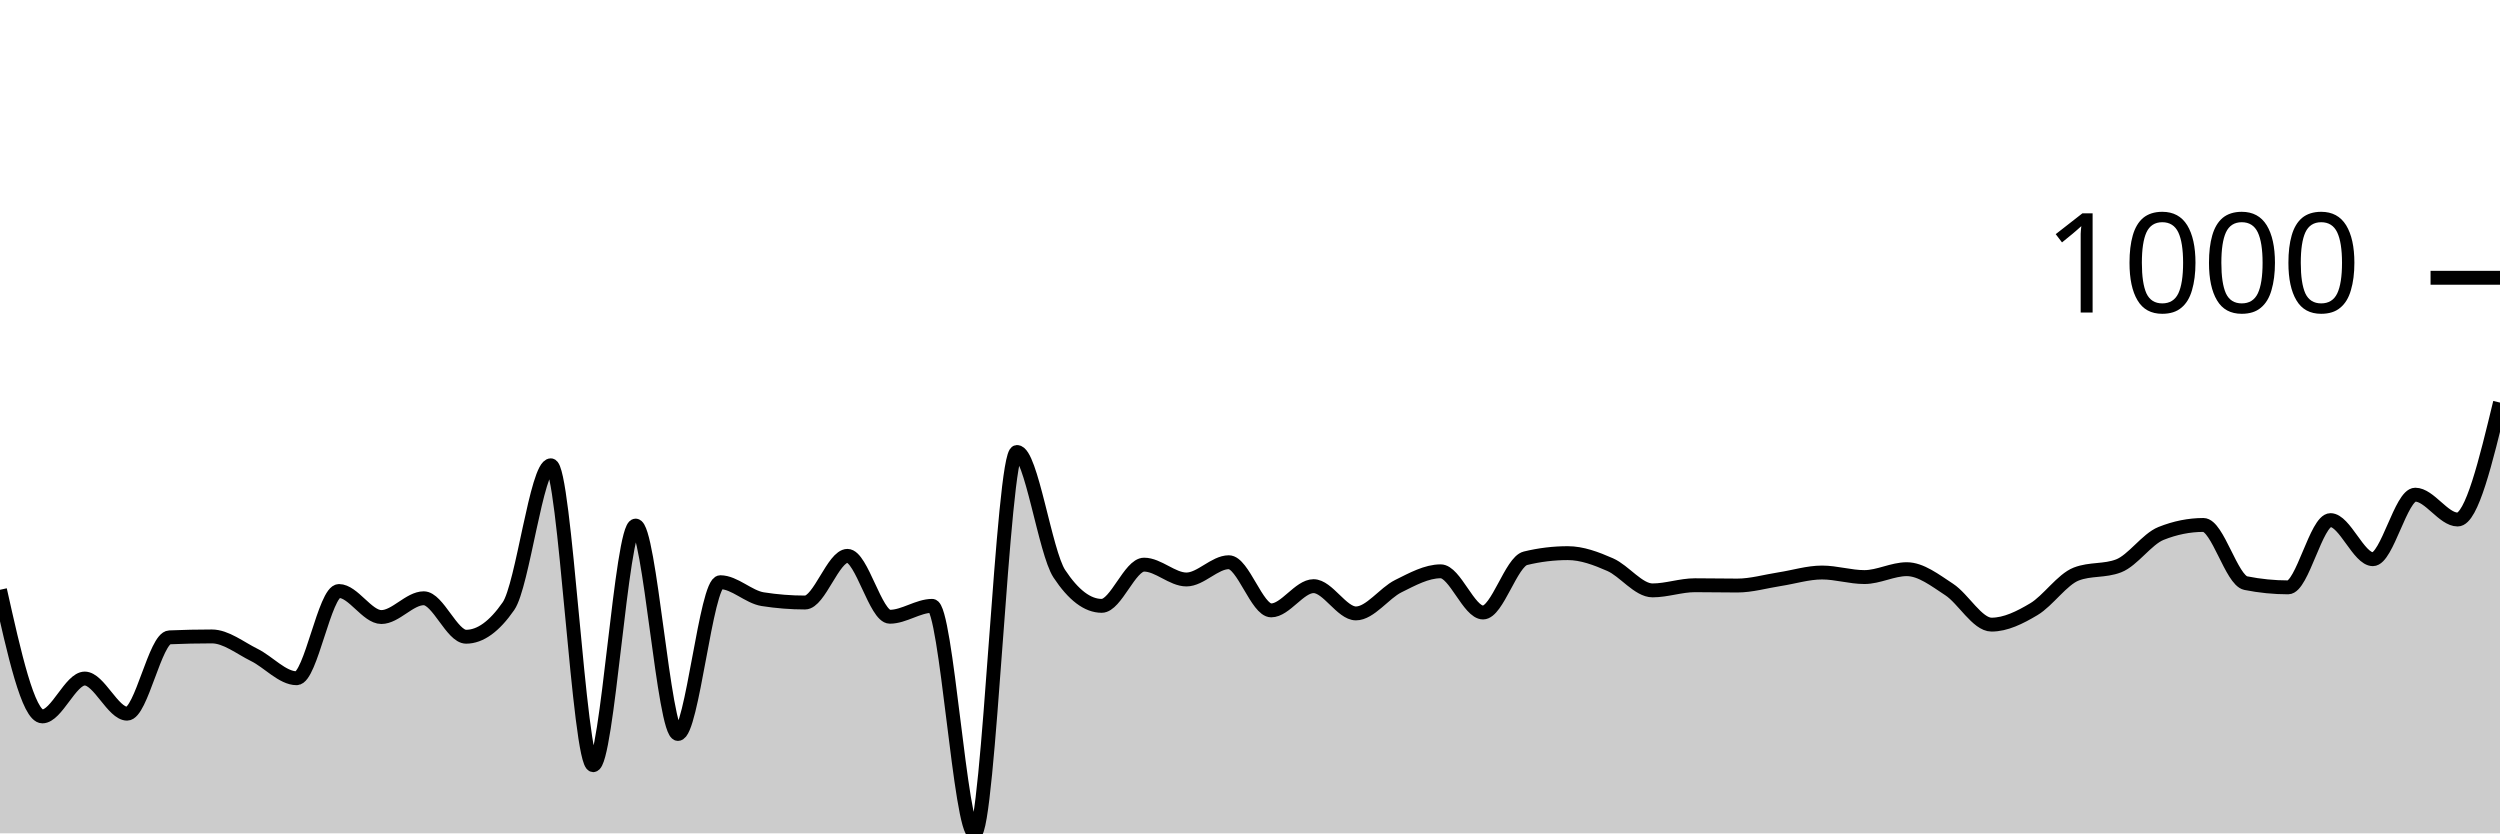
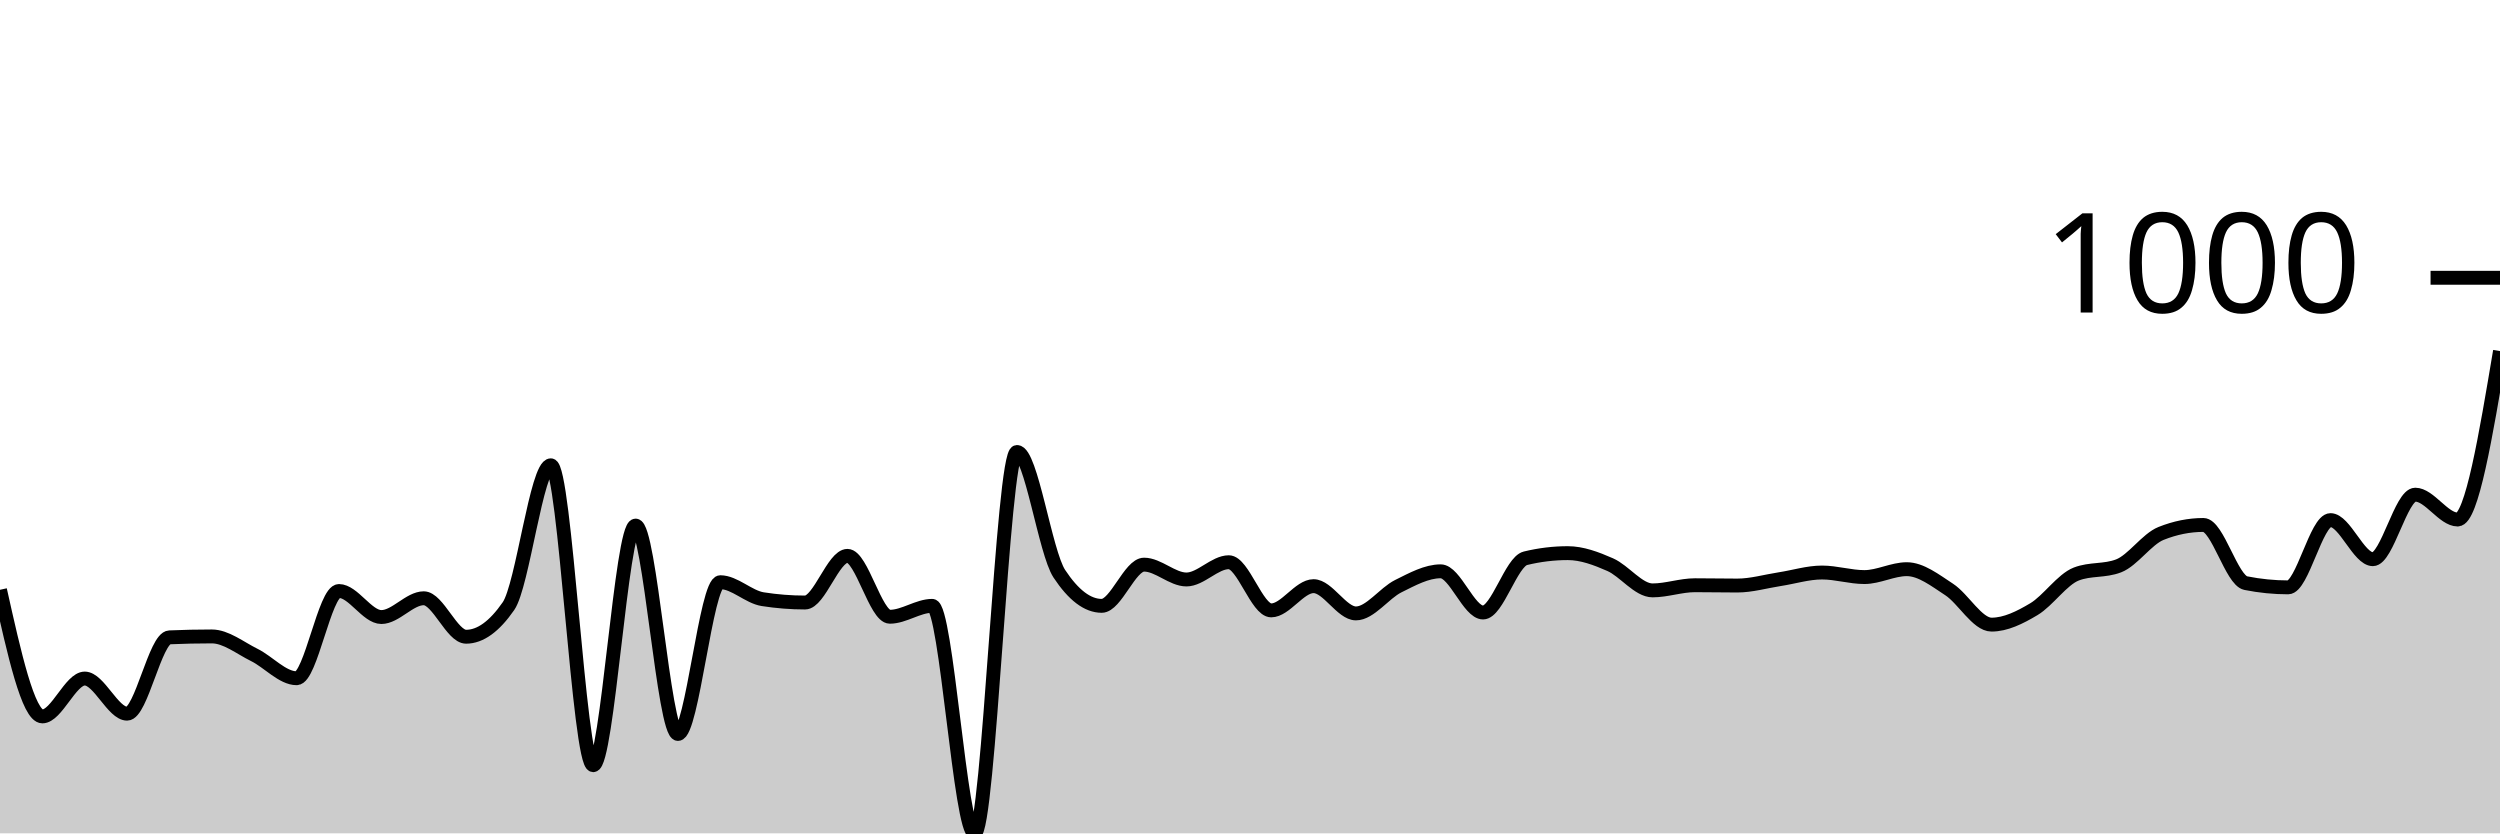
<svg xmlns="http://www.w3.org/2000/svg" viewBox="0 0 180 60">
  <g transform="translate(0,20)">
-     <path class="area" fill="rgba(0, 0, 0, 0.2)" d="M0,22.465C1.017,27.023,2.034,31.581,3.051,31.581C4.068,31.581,5.085,28.855,6.102,28.855C7.119,28.855,8.136,31.385,9.153,31.385C10.169,31.385,11.186,25.932,12.203,25.889C13.22,25.845,14.237,25.823,15.254,25.823C16.271,25.823,17.288,26.652,18.305,27.154C19.322,27.655,20.339,28.833,21.356,28.833C22.373,28.833,23.39,22.552,24.407,22.552C25.424,22.552,26.441,24.427,27.458,24.427C28.475,24.427,29.492,23.075,30.508,23.075C31.525,23.075,32.542,25.845,33.559,25.845C34.576,25.845,35.593,25.111,36.61,23.642C37.627,22.174,38.644,13.501,39.661,13.501C40.678,13.501,41.695,35.093,42.712,35.093C43.729,35.093,44.746,17.841,45.763,17.841C46.78,17.841,47.797,32.846,48.814,32.846C49.831,32.846,50.847,21.919,51.864,21.919C52.881,21.919,53.898,22.981,54.915,23.141C55.932,23.301,56.949,23.381,57.966,23.381C58.983,23.381,60,20.022,61.017,20.022C62.034,20.022,63.051,24.406,64.068,24.406C65.085,24.406,66.102,23.621,67.119,23.621C68.136,23.621,69.153,40,70.169,40C71.186,40,72.203,12.541,73.22,12.541C74.237,12.541,75.254,19.767,76.271,21.309C77.288,22.85,78.305,23.621,79.322,23.621C80.339,23.621,81.356,20.654,82.373,20.654C83.39,20.654,84.407,21.723,85.424,21.723C86.441,21.723,87.458,20.48,88.475,20.48C89.492,20.48,90.508,23.948,91.525,23.948C92.542,23.948,93.559,22.203,94.576,22.203C95.593,22.203,96.61,24.166,97.627,24.166C98.644,24.166,99.661,22.708,100.678,22.203C101.695,21.698,102.712,21.134,103.729,21.134C104.746,21.134,105.763,24.1,106.78,24.1C107.797,24.1,108.814,20.443,109.831,20.196C110.847,19.949,111.864,19.826,112.881,19.826C113.898,19.826,114.915,20.207,115.932,20.654C116.949,21.101,117.966,22.508,118.983,22.508C120,22.508,121.017,22.137,122.034,22.137C123.051,22.137,124.068,22.159,125.085,22.159C126.102,22.159,127.119,21.858,128.136,21.701C129.153,21.545,130.169,21.221,131.186,21.221C132.203,21.221,133.22,21.549,134.237,21.549C135.254,21.549,136.271,20.981,137.288,20.981C138.305,20.981,139.322,21.778,140.339,22.443C141.356,23.108,142.373,24.973,143.39,24.973C144.407,24.973,145.424,24.467,146.441,23.86C147.458,23.253,148.475,21.723,149.492,21.33C150.508,20.938,151.525,21.134,152.542,20.742C153.559,20.349,154.576,18.815,155.593,18.408C156.61,18.001,157.627,17.797,158.644,17.797C159.661,17.797,160.678,21.781,161.695,21.985C162.712,22.188,163.729,22.29,164.746,22.29C165.763,22.29,166.78,17.448,167.797,17.448C168.814,17.448,169.831,20.262,170.847,20.262C171.864,20.262,172.881,15.616,173.898,15.616C174.915,15.616,175.932,17.405,176.949,17.405C177.966,17.405,178.983,13.195,180,8.986L180,40C178.983,40,177.966,40,176.949,40C175.932,40,174.915,40,173.898,40C172.881,40,171.864,40,170.847,40C169.831,40,168.814,40,167.797,40C166.78,40,165.763,40,164.746,40C163.729,40,162.712,40,161.695,40C160.678,40,159.661,40,158.644,40C157.627,40,156.61,40,155.593,40C154.576,40,153.559,40,152.542,40C151.525,40,150.508,40,149.492,40C148.475,40,147.458,40,146.441,40C145.424,40,144.407,40,143.39,40C142.373,40,141.356,40,140.339,40C139.322,40,138.305,40,137.288,40C136.271,40,135.254,40,134.237,40C133.22,40,132.203,40,131.186,40C130.169,40,129.153,40,128.136,40C127.119,40,126.102,40,125.085,40C124.068,40,123.051,40,122.034,40C121.017,40,120,40,118.983,40C117.966,40,116.949,40,115.932,40C114.915,40,113.898,40,112.881,40C111.864,40,110.847,40,109.831,40C108.814,40,107.797,40,106.78,40C105.763,40,104.746,40,103.729,40C102.712,40,101.695,40,100.678,40C99.661,40,98.644,40,97.627,40C96.61,40,95.593,40,94.576,40C93.559,40,92.542,40,91.525,40C90.508,40,89.492,40,88.475,40C87.458,40,86.441,40,85.424,40C84.407,40,83.39,40,82.373,40C81.356,40,80.339,40,79.322,40C78.305,40,77.288,40,76.271,40C75.254,40,74.237,40,73.22,40C72.203,40,71.186,40,70.169,40C69.153,40,68.136,40,67.119,40C66.102,40,65.085,40,64.068,40C63.051,40,62.034,40,61.017,40C60,40,58.983,40,57.966,40C56.949,40,55.932,40,54.915,40C53.898,40,52.881,40,51.864,40C50.847,40,49.831,40,48.814,40C47.797,40,46.78,40,45.763,40C44.746,40,43.729,40,42.712,40C41.695,40,40.678,40,39.661,40C38.644,40,37.627,40,36.61,40C35.593,40,34.576,40,33.559,40C32.542,40,31.525,40,30.508,40C29.492,40,28.475,40,27.458,40C26.441,40,25.424,40,24.407,40C23.39,40,22.373,40,21.356,40C20.339,40,19.322,40,18.305,40C17.288,40,16.271,40,15.254,40C14.237,40,13.22,40,12.203,40C11.186,40,10.169,40,9.153,40C8.136,40,7.119,40,6.102,40C5.085,40,4.068,40,3.051,40C2.034,40,1.017,40,0,40Z" />
-     <path class="line" stroke="black" fill="none" d="M0,22.465C1.017,27.023,2.034,31.581,3.051,31.581C4.068,31.581,5.085,28.855,6.102,28.855C7.119,28.855,8.136,31.385,9.153,31.385C10.169,31.385,11.186,25.932,12.203,25.889C13.22,25.845,14.237,25.823,15.254,25.823C16.271,25.823,17.288,26.652,18.305,27.154C19.322,27.655,20.339,28.833,21.356,28.833C22.373,28.833,23.39,22.552,24.407,22.552C25.424,22.552,26.441,24.427,27.458,24.427C28.475,24.427,29.492,23.075,30.508,23.075C31.525,23.075,32.542,25.845,33.559,25.845C34.576,25.845,35.593,25.111,36.61,23.642C37.627,22.174,38.644,13.501,39.661,13.501C40.678,13.501,41.695,35.093,42.712,35.093C43.729,35.093,44.746,17.841,45.763,17.841C46.78,17.841,47.797,32.846,48.814,32.846C49.831,32.846,50.847,21.919,51.864,21.919C52.881,21.919,53.898,22.981,54.915,23.141C55.932,23.301,56.949,23.381,57.966,23.381C58.983,23.381,60,20.022,61.017,20.022C62.034,20.022,63.051,24.406,64.068,24.406C65.085,24.406,66.102,23.621,67.119,23.621C68.136,23.621,69.153,40,70.169,40C71.186,40,72.203,12.541,73.22,12.541C74.237,12.541,75.254,19.767,76.271,21.309C77.288,22.85,78.305,23.621,79.322,23.621C80.339,23.621,81.356,20.654,82.373,20.654C83.39,20.654,84.407,21.723,85.424,21.723C86.441,21.723,87.458,20.48,88.475,20.48C89.492,20.48,90.508,23.948,91.525,23.948C92.542,23.948,93.559,22.203,94.576,22.203C95.593,22.203,96.61,24.166,97.627,24.166C98.644,24.166,99.661,22.708,100.678,22.203C101.695,21.698,102.712,21.134,103.729,21.134C104.746,21.134,105.763,24.1,106.78,24.1C107.797,24.1,108.814,20.443,109.831,20.196C110.847,19.949,111.864,19.826,112.881,19.826C113.898,19.826,114.915,20.207,115.932,20.654C116.949,21.101,117.966,22.508,118.983,22.508C120,22.508,121.017,22.137,122.034,22.137C123.051,22.137,124.068,22.159,125.085,22.159C126.102,22.159,127.119,21.858,128.136,21.701C129.153,21.545,130.169,21.221,131.186,21.221C132.203,21.221,133.22,21.549,134.237,21.549C135.254,21.549,136.271,20.981,137.288,20.981C138.305,20.981,139.322,21.778,140.339,22.443C141.356,23.108,142.373,24.973,143.39,24.973C144.407,24.973,145.424,24.467,146.441,23.86C147.458,23.253,148.475,21.723,149.492,21.33C150.508,20.938,151.525,21.134,152.542,20.742C153.559,20.349,154.576,18.815,155.593,18.408C156.61,18.001,157.627,17.797,158.644,17.797C159.661,17.797,160.678,21.781,161.695,21.985C162.712,22.188,163.729,22.29,164.746,22.29C165.763,22.29,166.78,17.448,167.797,17.448C168.814,17.448,169.831,20.262,170.847,20.262C171.864,20.262,172.881,15.616,173.898,15.616C174.915,15.616,175.932,17.405,176.949,17.405C177.966,17.405,178.983,13.195,180,8.986" />
+     <path class="area" fill="rgba(0, 0, 0, 0.2)" d="M0,22.465C1.017,27.023,2.034,31.581,3.051,31.581C4.068,31.581,5.085,28.855,6.102,28.855C7.119,28.855,8.136,31.385,9.153,31.385C10.169,31.385,11.186,25.932,12.203,25.889C13.22,25.845,14.237,25.823,15.254,25.823C16.271,25.823,17.288,26.652,18.305,27.154C19.322,27.655,20.339,28.833,21.356,28.833C22.373,28.833,23.39,22.552,24.407,22.552C25.424,22.552,26.441,24.427,27.458,24.427C28.475,24.427,29.492,23.075,30.508,23.075C31.525,23.075,32.542,25.845,33.559,25.845C34.576,25.845,35.593,25.111,36.61,23.642C37.627,22.174,38.644,13.501,39.661,13.501C40.678,13.501,41.695,35.093,42.712,35.093C43.729,35.093,44.746,17.841,45.763,17.841C46.78,17.841,47.797,32.846,48.814,32.846C49.831,32.846,50.847,21.919,51.864,21.919C52.881,21.919,53.898,22.981,54.915,23.141C55.932,23.301,56.949,23.381,57.966,23.381C58.983,23.381,60,20.022,61.017,20.022C62.034,20.022,63.051,24.406,64.068,24.406C65.085,24.406,66.102,23.621,67.119,23.621C68.136,23.621,69.153,40,70.169,40C71.186,40,72.203,12.541,73.22,12.541C74.237,12.541,75.254,19.767,76.271,21.309C77.288,22.85,78.305,23.621,79.322,23.621C80.339,23.621,81.356,20.654,82.373,20.654C83.39,20.654,84.407,21.723,85.424,21.723C86.441,21.723,87.458,20.48,88.475,20.48C89.492,20.48,90.508,23.948,91.525,23.948C92.542,23.948,93.559,22.203,94.576,22.203C95.593,22.203,96.61,24.166,97.627,24.166C98.644,24.166,99.661,22.708,100.678,22.203C101.695,21.698,102.712,21.134,103.729,21.134C104.746,21.134,105.763,24.1,106.78,24.1C107.797,24.1,108.814,20.443,109.831,20.196C110.847,19.949,111.864,19.826,112.881,19.826C113.898,19.826,114.915,20.207,115.932,20.654C116.949,21.101,117.966,22.508,118.983,22.508C120,22.508,121.017,22.137,122.034,22.137C123.051,22.137,124.068,22.159,125.085,22.159C126.102,22.159,127.119,21.858,128.136,21.701C129.153,21.545,130.169,21.221,131.186,21.221C132.203,21.221,133.22,21.549,134.237,21.549C135.254,21.549,136.271,20.981,137.288,20.981C138.305,20.981,139.322,21.778,140.339,22.443C141.356,23.108,142.373,24.973,143.39,24.973C144.407,24.973,145.424,24.467,146.441,23.86C147.458,23.253,148.475,21.723,149.492,21.33C150.508,20.938,151.525,21.134,152.542,20.742C153.559,20.349,154.576,18.815,155.593,18.408C156.61,18.001,157.627,17.797,158.644,17.797C159.661,17.797,160.678,21.781,161.695,21.985C162.712,22.188,163.729,22.29,164.746,22.29C165.763,22.29,166.78,17.448,167.797,17.448C168.814,17.448,169.831,20.262,170.847,20.262C171.864,20.262,172.881,15.616,173.898,15.616C174.915,15.616,175.932,17.405,176.949,17.405C177.966,17.405,178.983,11.341,180,5.278L180,40C178.983,40,177.966,40,176.949,40C175.932,40,174.915,40,173.898,40C172.881,40,171.864,40,170.847,40C169.831,40,168.814,40,167.797,40C166.78,40,165.763,40,164.746,40C163.729,40,162.712,40,161.695,40C160.678,40,159.661,40,158.644,40C157.627,40,156.61,40,155.593,40C154.576,40,153.559,40,152.542,40C151.525,40,150.508,40,149.492,40C148.475,40,147.458,40,146.441,40C145.424,40,144.407,40,143.39,40C142.373,40,141.356,40,140.339,40C139.322,40,138.305,40,137.288,40C136.271,40,135.254,40,134.237,40C133.22,40,132.203,40,131.186,40C130.169,40,129.153,40,128.136,40C127.119,40,126.102,40,125.085,40C124.068,40,123.051,40,122.034,40C121.017,40,120,40,118.983,40C117.966,40,116.949,40,115.932,40C114.915,40,113.898,40,112.881,40C111.864,40,110.847,40,109.831,40C108.814,40,107.797,40,106.78,40C105.763,40,104.746,40,103.729,40C102.712,40,101.695,40,100.678,40C99.661,40,98.644,40,97.627,40C96.61,40,95.593,40,94.576,40C93.559,40,92.542,40,91.525,40C90.508,40,89.492,40,88.475,40C87.458,40,86.441,40,85.424,40C84.407,40,83.39,40,82.373,40C81.356,40,80.339,40,79.322,40C78.305,40,77.288,40,76.271,40C75.254,40,74.237,40,73.22,40C72.203,40,71.186,40,70.169,40C69.153,40,68.136,40,67.119,40C66.102,40,65.085,40,64.068,40C63.051,40,62.034,40,61.017,40C60,40,58.983,40,57.966,40C56.949,40,55.932,40,54.915,40C53.898,40,52.881,40,51.864,40C50.847,40,49.831,40,48.814,40C47.797,40,46.78,40,45.763,40C44.746,40,43.729,40,42.712,40C41.695,40,40.678,40,39.661,40C38.644,40,37.627,40,36.61,40C35.593,40,34.576,40,33.559,40C32.542,40,31.525,40,30.508,40C29.492,40,28.475,40,27.458,40C26.441,40,25.424,40,24.407,40C23.39,40,22.373,40,21.356,40C20.339,40,19.322,40,18.305,40C17.288,40,16.271,40,15.254,40C14.237,40,13.22,40,12.203,40C11.186,40,10.169,40,9.153,40C8.136,40,7.119,40,6.102,40C5.085,40,4.068,40,3.051,40C2.034,40,1.017,40,0,40Z" />
+     <path class="line" stroke="black" fill="none" d="M0,22.465C1.017,27.023,2.034,31.581,3.051,31.581C4.068,31.581,5.085,28.855,6.102,28.855C7.119,28.855,8.136,31.385,9.153,31.385C10.169,31.385,11.186,25.932,12.203,25.889C13.22,25.845,14.237,25.823,15.254,25.823C16.271,25.823,17.288,26.652,18.305,27.154C19.322,27.655,20.339,28.833,21.356,28.833C22.373,28.833,23.39,22.552,24.407,22.552C25.424,22.552,26.441,24.427,27.458,24.427C28.475,24.427,29.492,23.075,30.508,23.075C31.525,23.075,32.542,25.845,33.559,25.845C34.576,25.845,35.593,25.111,36.61,23.642C37.627,22.174,38.644,13.501,39.661,13.501C40.678,13.501,41.695,35.093,42.712,35.093C43.729,35.093,44.746,17.841,45.763,17.841C46.78,17.841,47.797,32.846,48.814,32.846C49.831,32.846,50.847,21.919,51.864,21.919C52.881,21.919,53.898,22.981,54.915,23.141C55.932,23.301,56.949,23.381,57.966,23.381C58.983,23.381,60,20.022,61.017,20.022C62.034,20.022,63.051,24.406,64.068,24.406C65.085,24.406,66.102,23.621,67.119,23.621C68.136,23.621,69.153,40,70.169,40C71.186,40,72.203,12.541,73.22,12.541C74.237,12.541,75.254,19.767,76.271,21.309C77.288,22.85,78.305,23.621,79.322,23.621C80.339,23.621,81.356,20.654,82.373,20.654C83.39,20.654,84.407,21.723,85.424,21.723C86.441,21.723,87.458,20.48,88.475,20.48C89.492,20.48,90.508,23.948,91.525,23.948C92.542,23.948,93.559,22.203,94.576,22.203C95.593,22.203,96.61,24.166,97.627,24.166C98.644,24.166,99.661,22.708,100.678,22.203C101.695,21.698,102.712,21.134,103.729,21.134C104.746,21.134,105.763,24.1,106.78,24.1C107.797,24.1,108.814,20.443,109.831,20.196C110.847,19.949,111.864,19.826,112.881,19.826C113.898,19.826,114.915,20.207,115.932,20.654C116.949,21.101,117.966,22.508,118.983,22.508C120,22.508,121.017,22.137,122.034,22.137C123.051,22.137,124.068,22.159,125.085,22.159C126.102,22.159,127.119,21.858,128.136,21.701C129.153,21.545,130.169,21.221,131.186,21.221C132.203,21.221,133.22,21.549,134.237,21.549C135.254,21.549,136.271,20.981,137.288,20.981C138.305,20.981,139.322,21.778,140.339,22.443C141.356,23.108,142.373,24.973,143.39,24.973C144.407,24.973,145.424,24.467,146.441,23.86C147.458,23.253,148.475,21.723,149.492,21.33C150.508,20.938,151.525,21.134,152.542,20.742C153.559,20.349,154.576,18.815,155.593,18.408C156.61,18.001,157.627,17.797,158.644,17.797C159.661,17.797,160.678,21.781,161.695,21.985C162.712,22.188,163.729,22.29,164.746,22.29C165.763,22.29,166.78,17.448,167.797,17.448C168.814,17.448,169.831,20.262,170.847,20.262C171.864,20.262,172.881,15.616,173.898,15.616C174.915,15.616,175.932,17.405,176.949,17.405C177.966,17.405,178.983,11.341,180,5.278" />
    <path class="axis-ceiling" stroke-width="1" stroke="black" fill="none" d="M175,0L180,0" />
    <text class="axis-ceiling-label" font-family="sans-serif" text-anchor="end" font-size="10px" x="170" y="2.5">1000</text>
  </g>
</svg>
